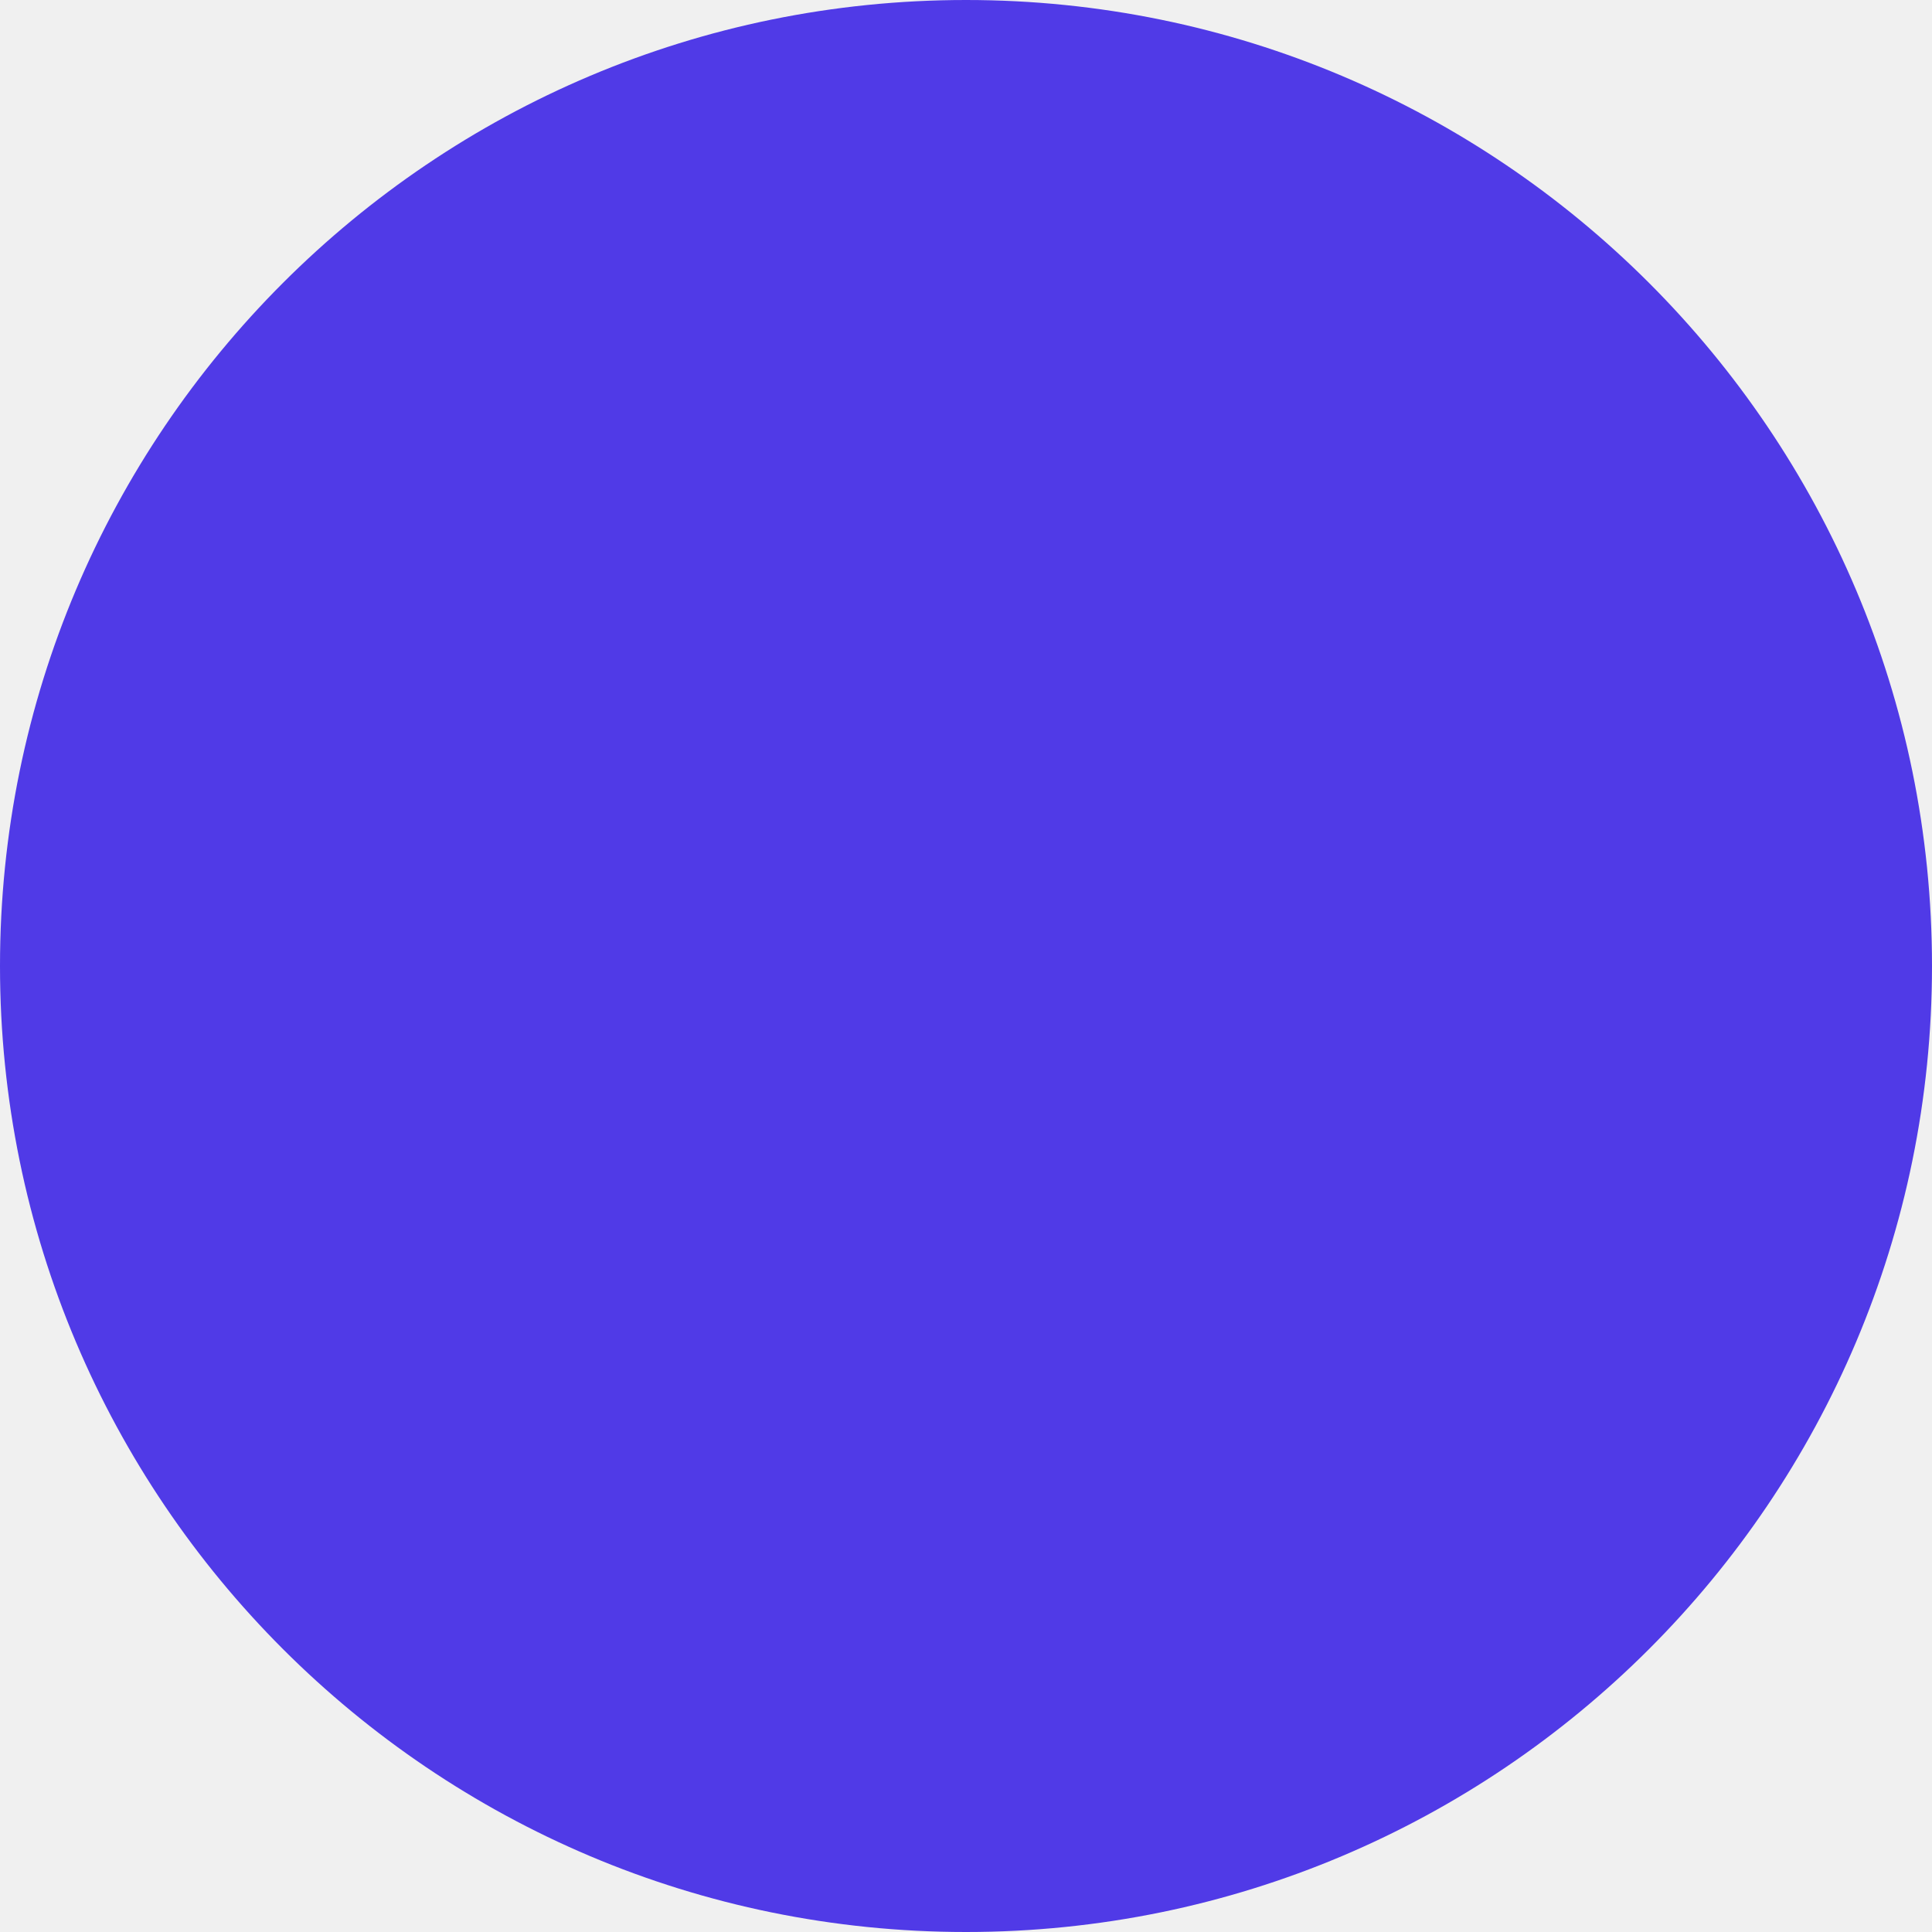
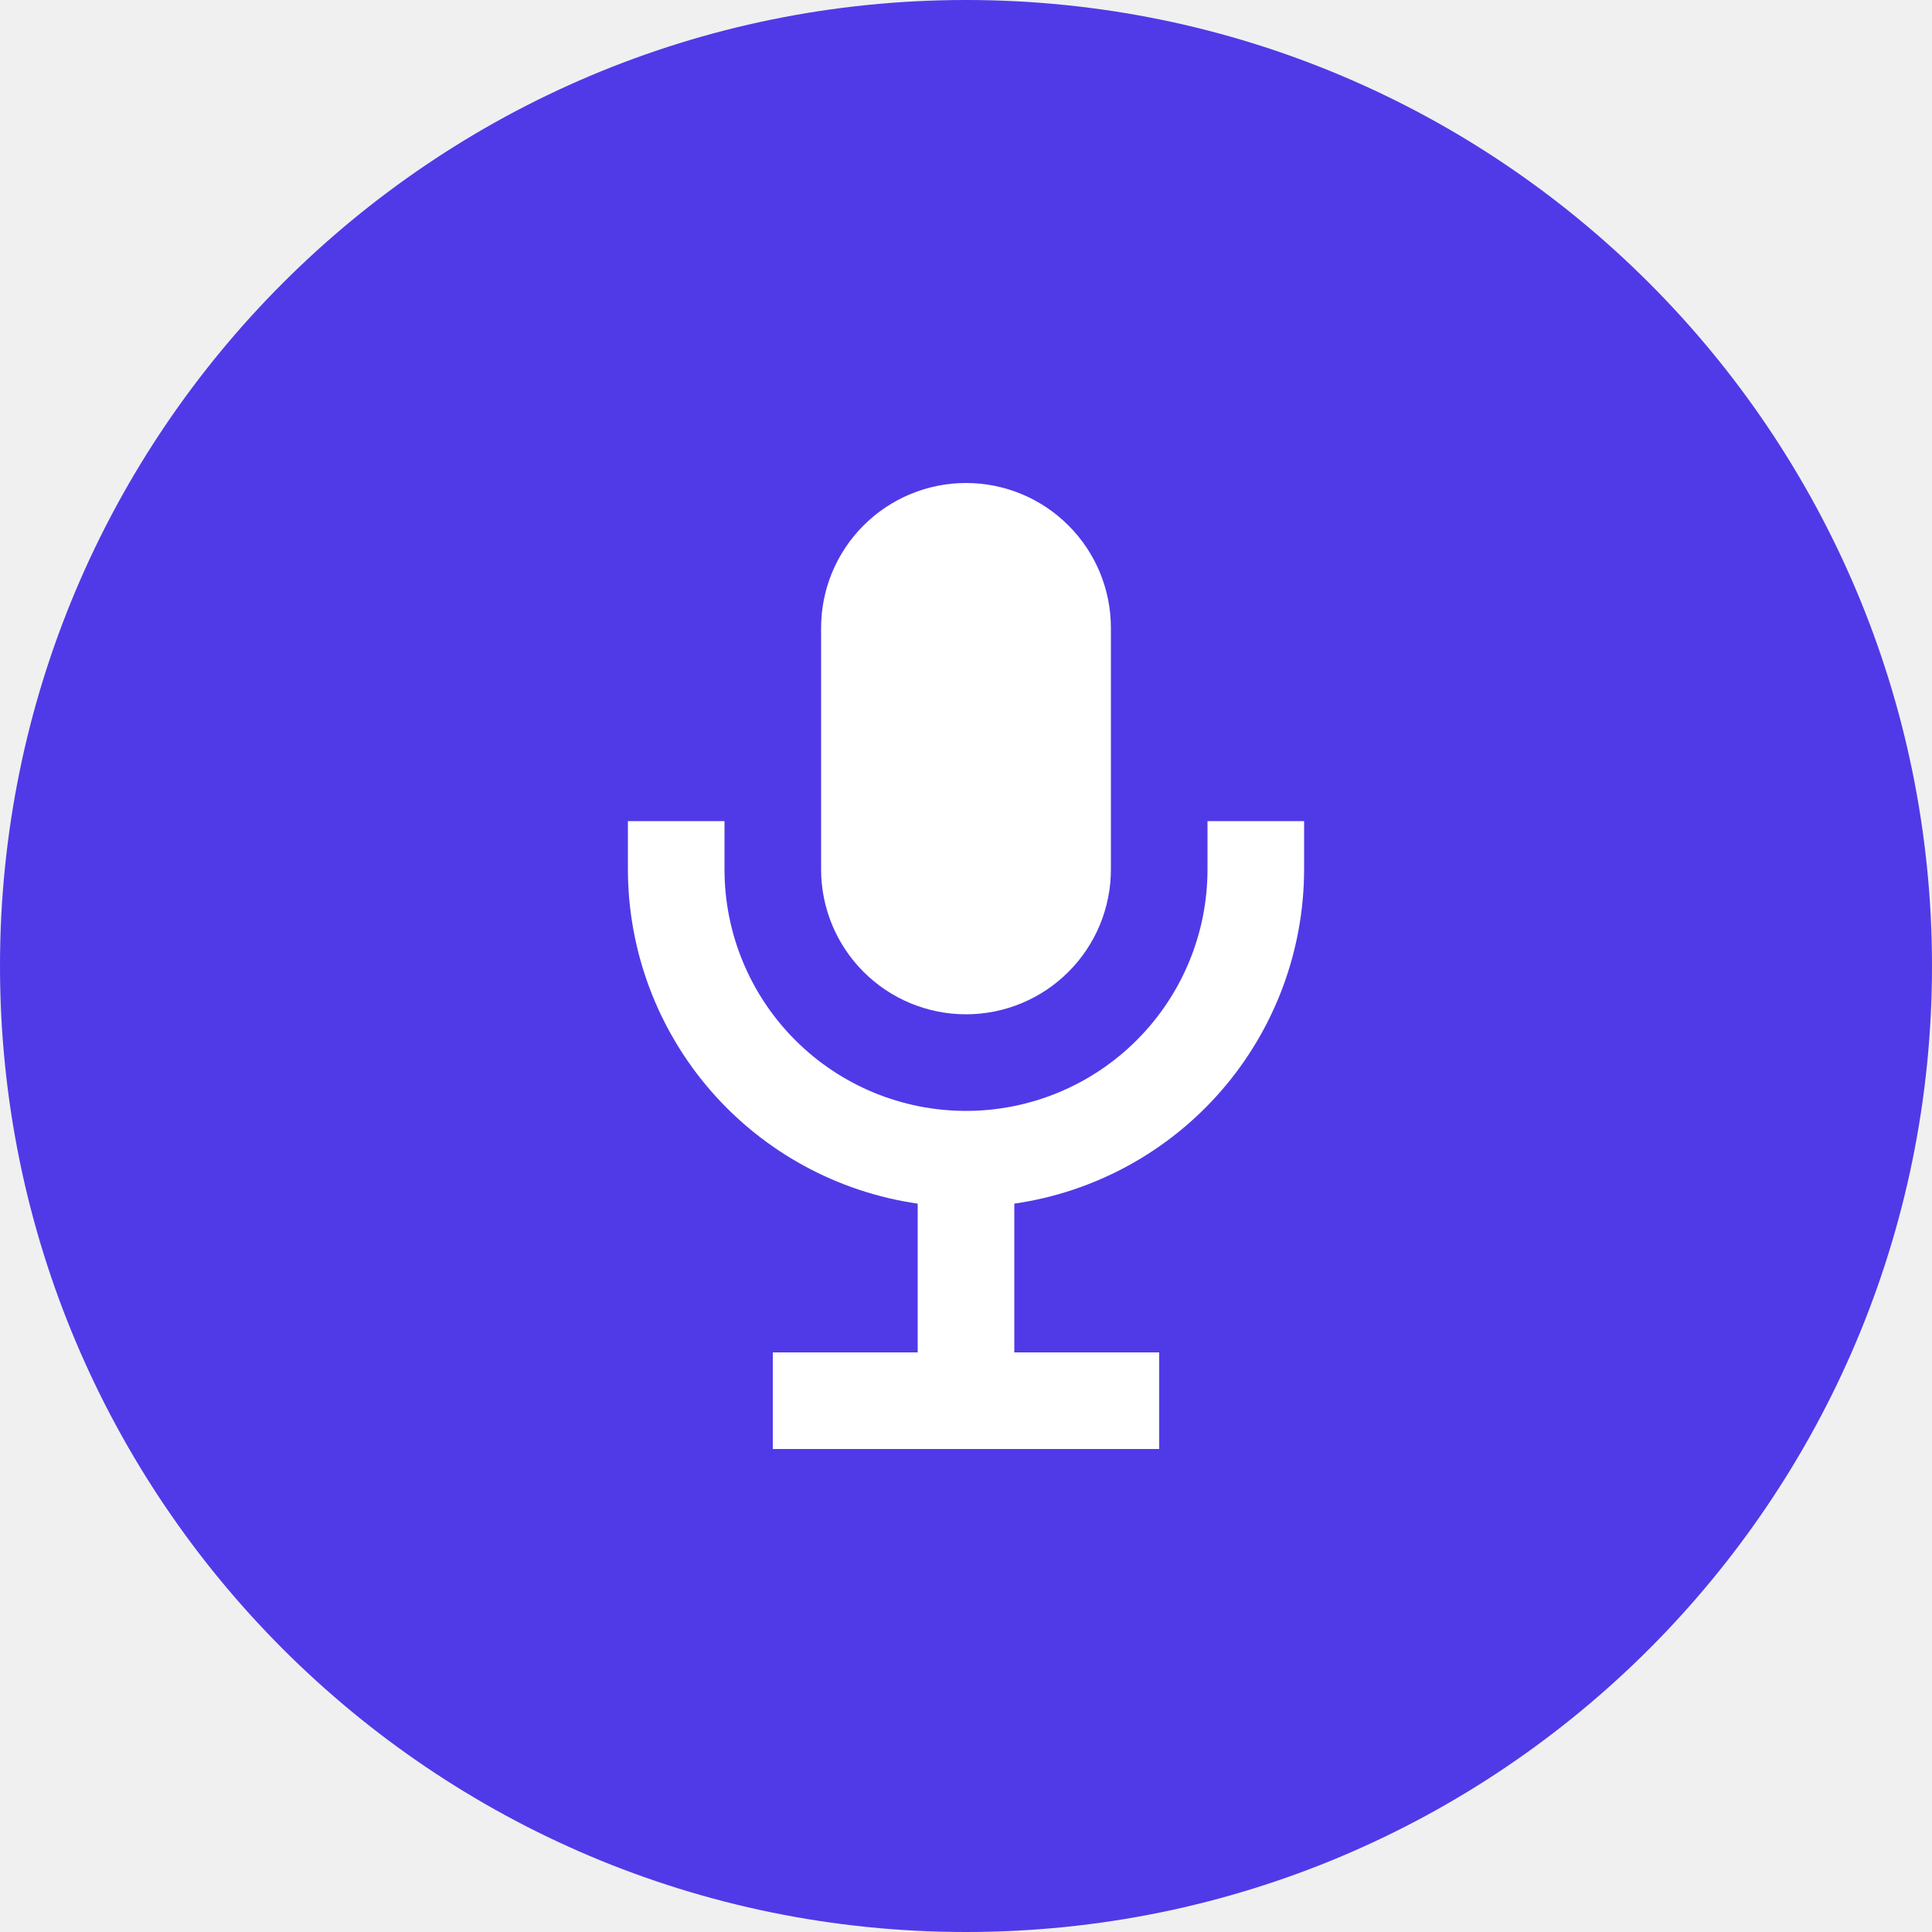
<svg xmlns="http://www.w3.org/2000/svg" width="40" height="40" viewBox="0 0 40 40" fill="none">
  <rect width="40" height="40" rx="20" fill="#503AE7" />
+   <path d="M27 17V18C26.998 19.682 26.391 21.307 25.289 22.578C24.187 23.848 22.665 24.68 21 24.92V28H24V30H16V28H19V24.92C17.335 24.68 15.813 23.848 14.711 22.578C13.609 21.307 13.002 19.682 13 18V17H15V18C15 19.326 15.527 20.598 16.465 21.535C17.402 22.473 18.674 23 20 23C21.326 23 22.598 22.473 23.535 21.535C24.473 20.598 25 19.326 25 18V17H27ZM20 21C20.796 21 21.559 20.684 22.121 20.121C22.684 19.559 23 18.796 23 18V13C23 12.204 22.684 11.441 22.121 10.879C21.559 10.316 20.796 10 20 10C19.204 10 18.441 10.316 17.879 10.879C17.316 11.441 17 12.204 17 13V18C17 18.796 17.316 19.559 17.879 20.121C18.441 20.684 19.204 21 20 21Z" fill="white" />
</svg>
